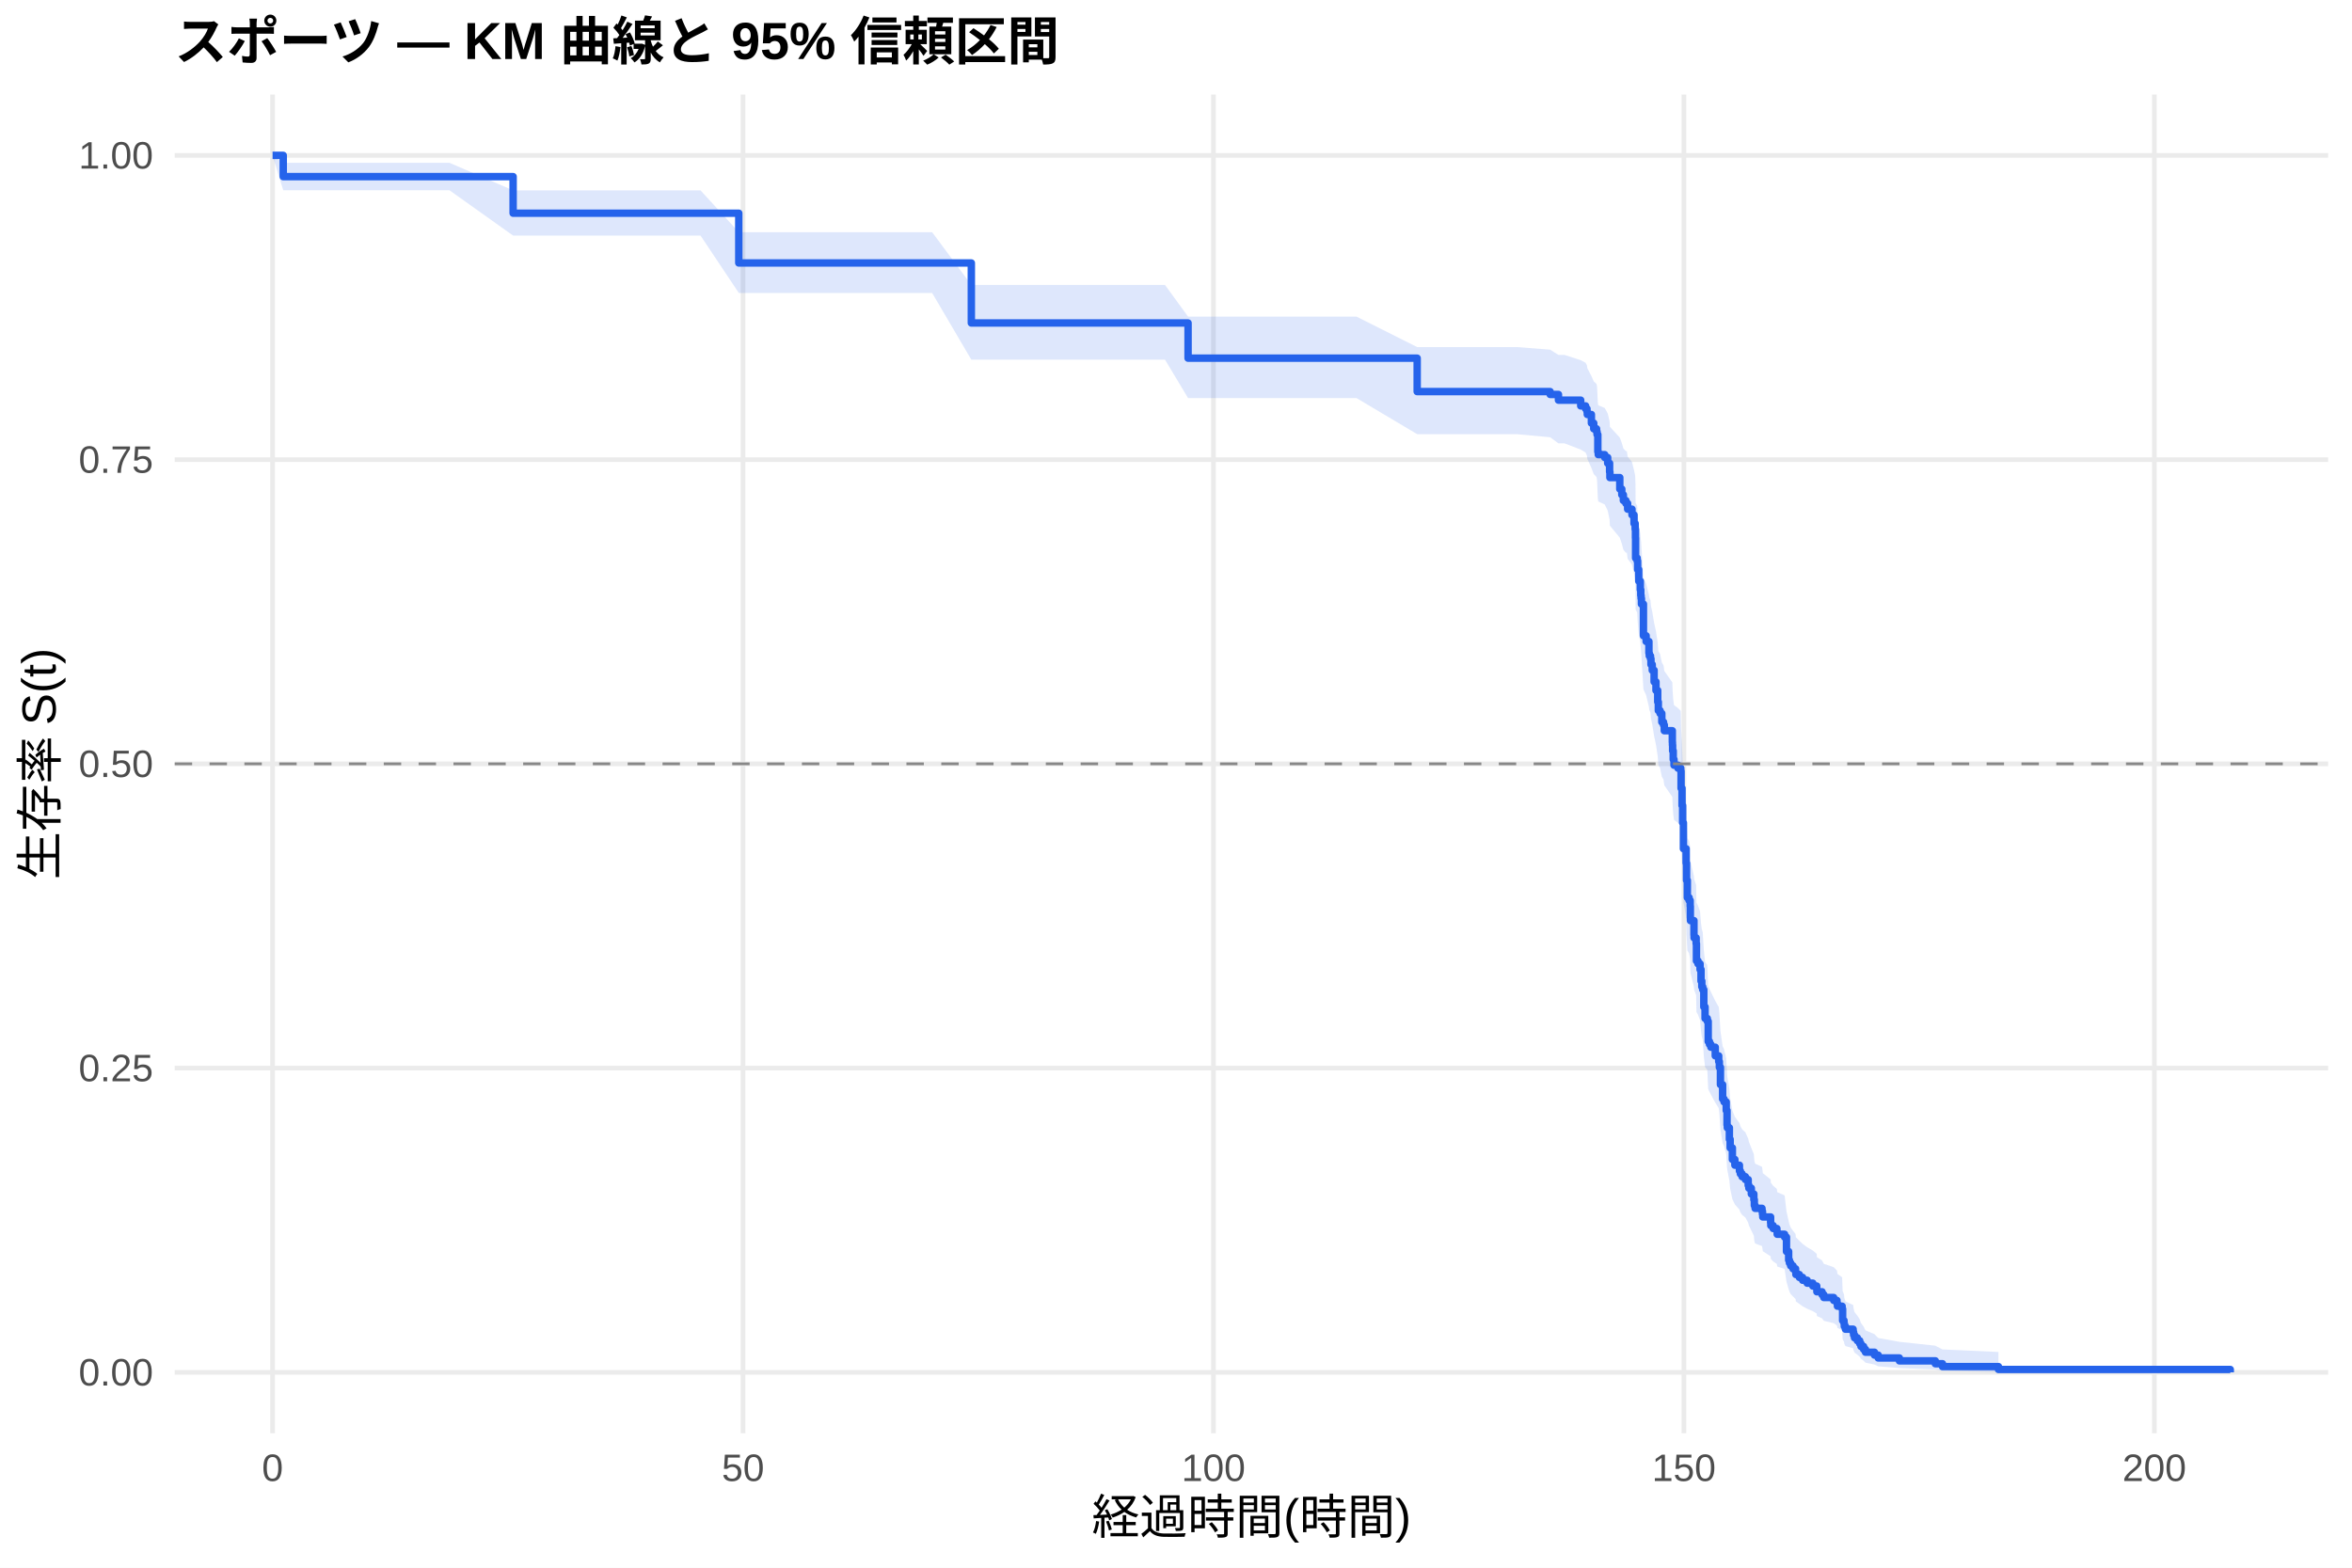
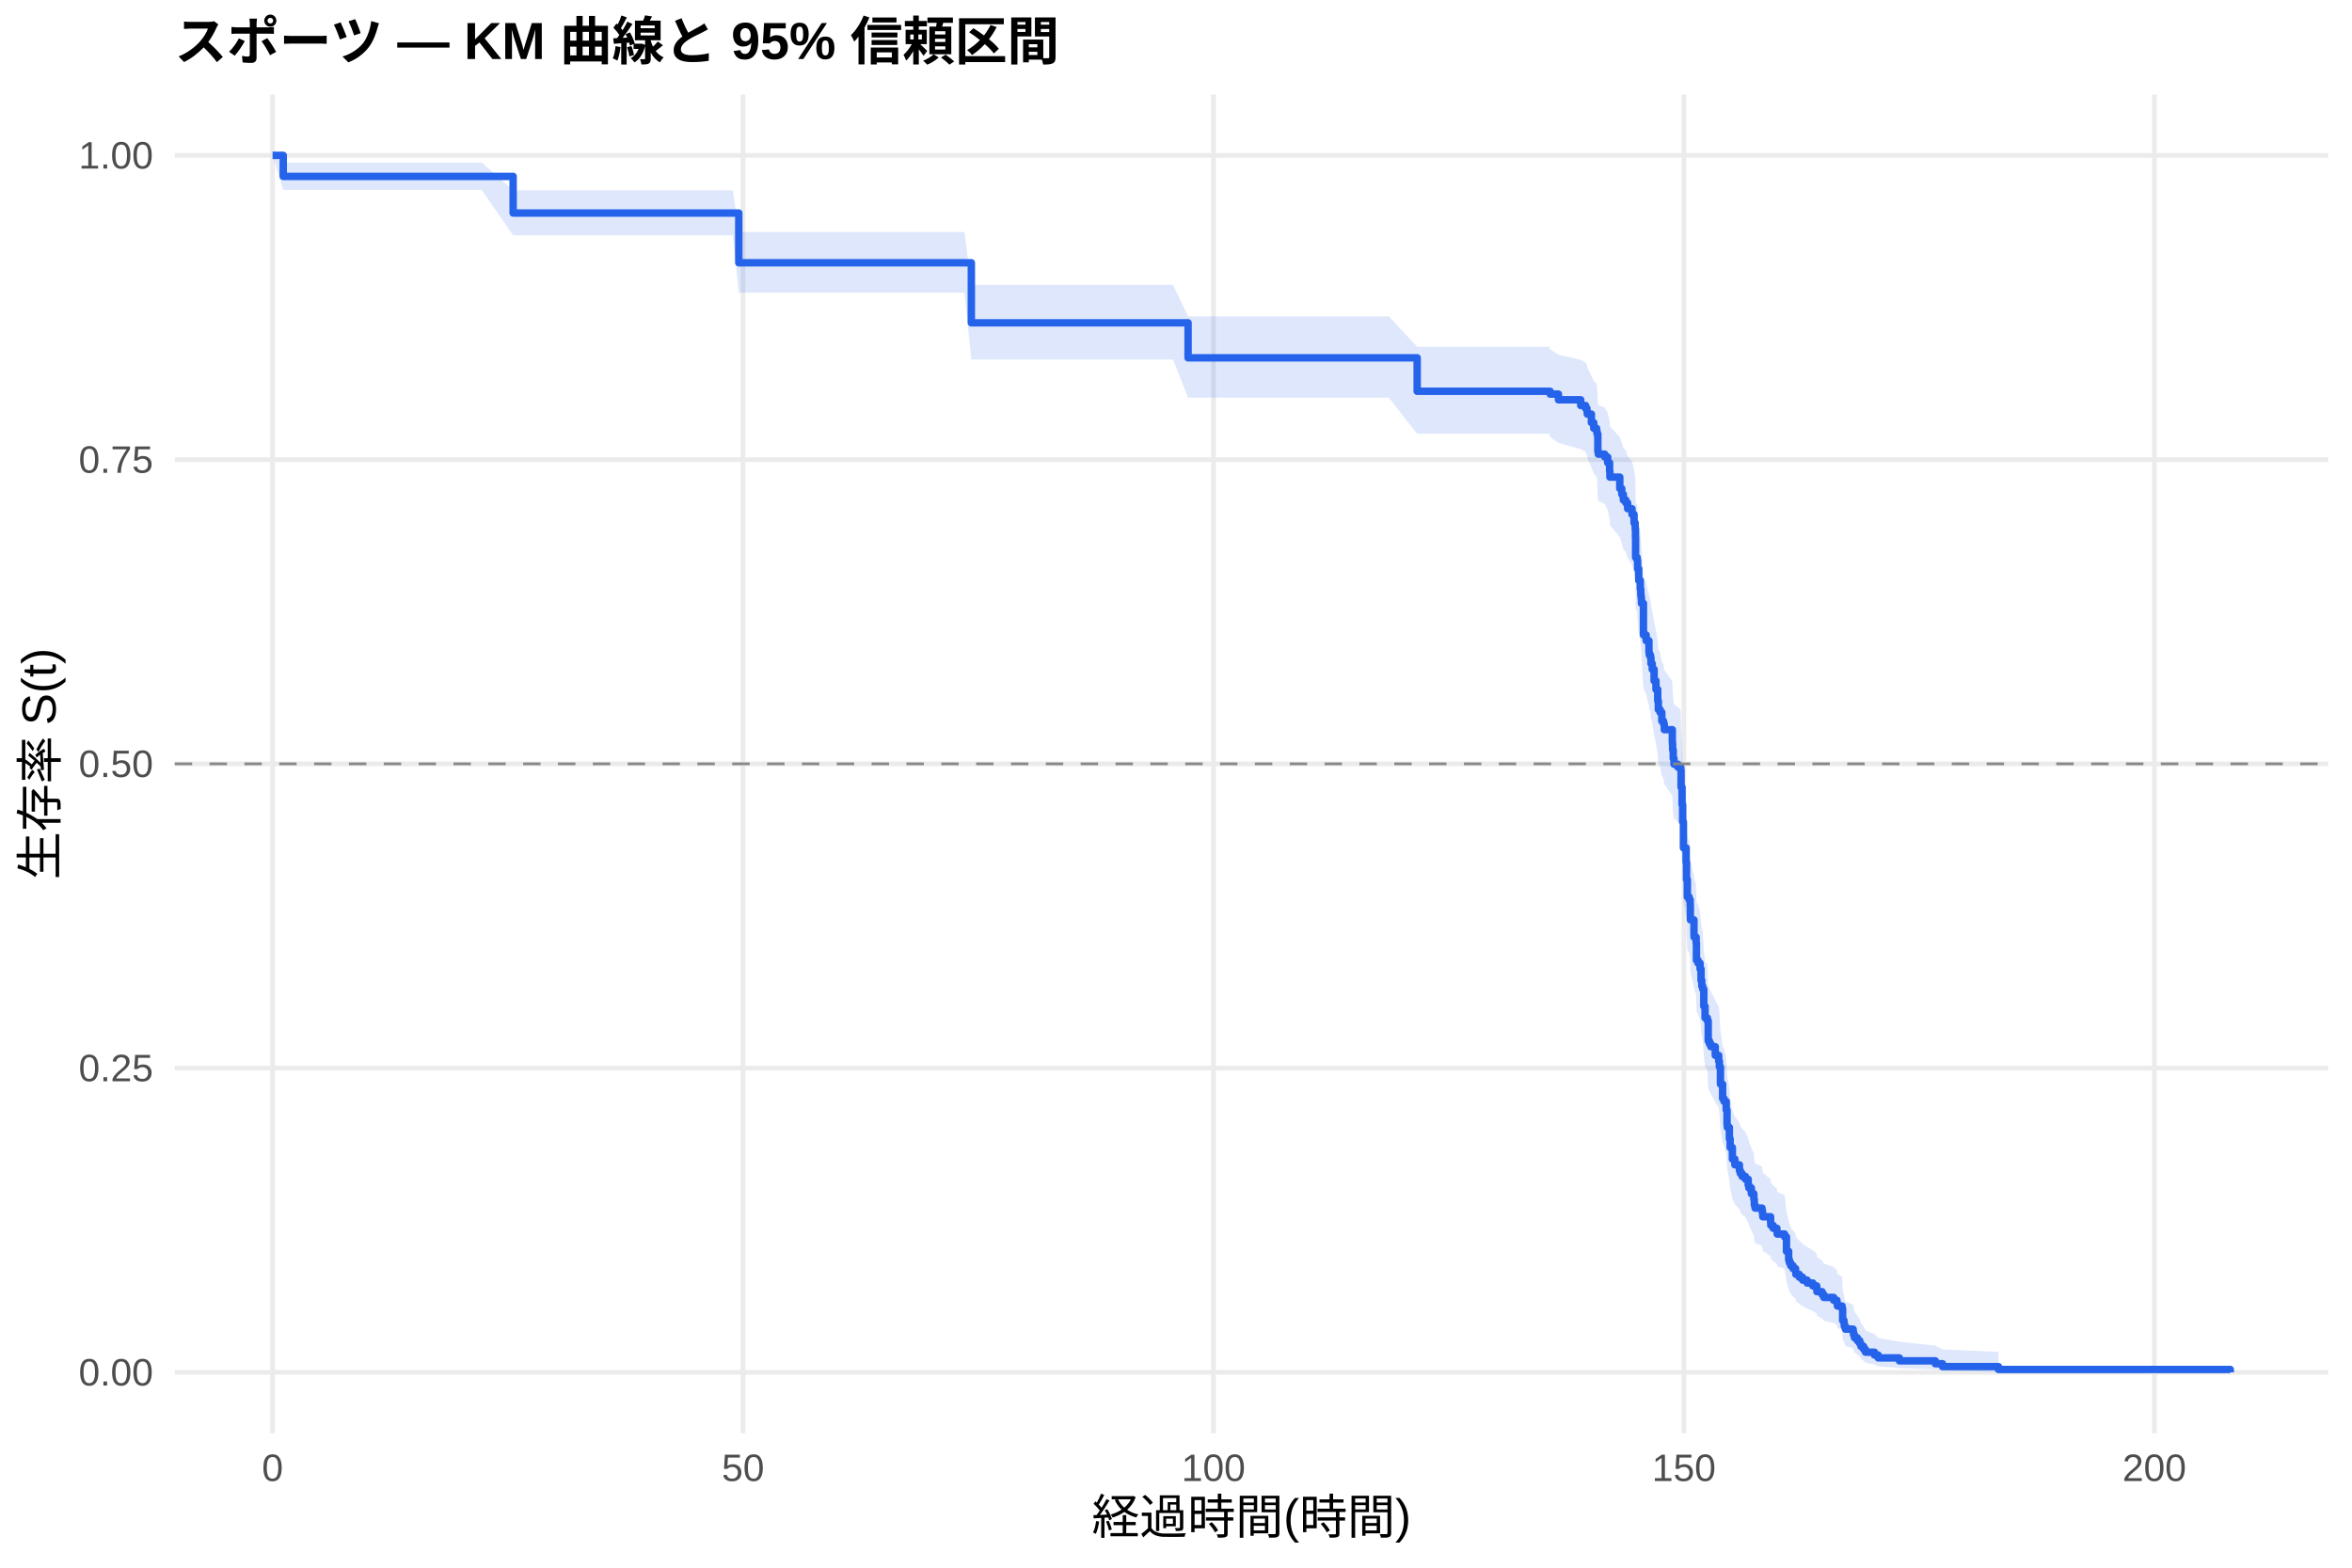
<svg xmlns="http://www.w3.org/2000/svg" width="540.00pt" height="360.00pt" viewBox="0 0 540.00 360.00">
  <g class="svglite">
    <defs>
      <style type="text/css">
    .svglite line, .svglite polyline, .svglite polygon, .svglite path, .svglite rect, .svglite circle {
      fill: none;
      stroke: #000000;
      stroke-linecap: round;
      stroke-linejoin: round;
      stroke-miterlimit: 10.00;
    }
    .svglite text {
      white-space: pre;
    }
    .svglite g.glyphgroup path {
      fill: inherit;
      stroke: none;
    }
  </style>
    </defs>
    <rect width="100%" height="100%" style="stroke: none; fill: #FFFFFF;" />
    <defs>
      <clipPath id="cpMC4wMHw1NDAuMDB8MC4wMHwzNjAuMDA=">
        <rect x="0.00" y="0.00" width="540.00" height="360.00" />
      </clipPath>
    </defs>
    <g clip-path="url(#cpMC4wMHw1NDAuMDB8MC4wMHwzNjAuMDA=)">
      <rect x="0" y="0.00" width="540.00" height="360.00" style="stroke-width: 1.07; stroke: none; fill: #FFFFFF;" />
    </g>
    <defs>
      <clipPath id="cpNDAuMTF8NTM0LjUyfDIxLjcxfDMyOS4xMg==">
        <rect x="40.11" y="21.71" width="494.41" height="307.41" />
      </clipPath>
    </defs>
    <g clip-path="url(#cpNDAuMTF8NTM0LjUyfDIxLjcxfDMyOS4xMg==)">
      <polyline points="40.11,315.14 534.52,315.14 " style="stroke-width: 1.07; stroke: #EBEBEB; stroke-linecap: butt;" />
      <polyline points="40.11,245.28 534.52,245.28 " style="stroke-width: 1.07; stroke: #EBEBEB; stroke-linecap: butt;" />
      <polyline points="40.11,175.41 534.52,175.41 " style="stroke-width: 1.07; stroke: #EBEBEB; stroke-linecap: butt;" />
      <polyline points="40.11,105.55 534.52,105.55 " style="stroke-width: 1.07; stroke: #EBEBEB; stroke-linecap: butt;" />
      <polyline points="40.11,35.68 534.52,35.68 " style="stroke-width: 1.07; stroke: #EBEBEB; stroke-linecap: butt;" />
      <polyline points="62.58,329.12 62.58,21.71 " style="stroke-width: 1.07; stroke: #EBEBEB; stroke-linecap: butt;" />
      <polyline points="170.59,329.12 170.59,21.71 " style="stroke-width: 1.07; stroke: #EBEBEB; stroke-linecap: butt;" />
      <polyline points="278.60,329.12 278.60,21.71 " style="stroke-width: 1.07; stroke: #EBEBEB; stroke-linecap: butt;" />
      <polyline points="386.61,329.12 386.61,21.71 " style="stroke-width: 1.07; stroke: #EBEBEB; stroke-linecap: butt;" />
      <polyline points="494.62,329.12 494.62,21.71 " style="stroke-width: 1.07; stroke: #EBEBEB; stroke-linecap: butt;" />
-       <polygon points="62.58,35.68 65.03,37.38 74.21,37.38 86.20,37.38 98.08,37.38 103.19,37.38 117.81,43.72 118.89,43.72 129.40,43.72 140.49,43.72 160.84,43.72 169.62,53.32 172.39,53.32 189.17,53.32 208.04,53.32 214.01,53.32 223.01,65.44 230.03,65.44 241.23,65.44 252.25,65.44 261.90,65.44 267.48,65.44 272.77,72.71 275.29,72.71 282.85,72.71 293.83,72.71 311.44,72.71 325.37,79.70 326.99,79.70 337.29,79.70 348.27,79.70 355.90,80.30 357.81,81.50 359.18,81.50 362.92,82.71 364.04,83.31 364.36,83.92 364.43,84.53 365.37,86.35 365.91,87.57 366.56,88.18 366.67,88.79 366.85,92.46 366.95,93.07 368.43,93.69 369.11,94.92 369.55,96.77 369.62,98.01 371.89,100.48 372.35,101.72 372.71,102.97 373.29,103.59 373.51,103.59 373.69,104.84 374.69,106.09 375.16,107.97 375.42,109.23 375.49,111.11 375.52,115.53 375.88,116.16 375.99,118.06 376.24,120.60 376.60,122.50 376.71,123.78 376.78,124.41 376.86,125.69 377.32,132.73 377.94,134.01 378.58,136.58 378.66,137.23 378.94,137.87 379.05,139.16 379.34,140.45 379.77,143.04 380.20,144.98 380.60,147.57 380.74,149.52 381.14,150.17 381.54,152.13 381.93,152.78 382.11,154.08 383.95,156.69 383.98,157.35 384.02,158.66 384.16,160.62 384.34,161.93 385.24,162.59 385.89,163.24 385.96,167.19 386.18,171.15 386.32,175.11 386.50,181.09 387.12,184.42 387.22,188.42 387.40,192.44 387.80,193.11 388.05,194.45 388.09,197.14 388.12,197.81 388.92,201.18 388.95,201.86 389.42,203.21 389.49,207.27 389.85,207.95 390.32,209.30 390.54,212.02 390.72,213.38 390.93,214.07 391.18,218.16 391.47,220.90 391.98,221.59 392.19,226.40 392.48,227.08 392.80,227.77 393.81,229.84 394.60,231.23 394.75,232.61 395.00,236.78 395.50,240.26 395.83,240.96 396.33,243.06 396.51,246.56 396.58,247.26 397.05,250.08 397.23,252.20 397.74,255.04 398.31,256.46 399.36,257.88 399.57,258.60 399.97,259.31 400.73,260.03 401.37,261.46 401.52,262.17 402.09,263.61 402.67,265.05 402.78,266.49 402.96,267.22 404.54,267.94 404.65,268.66 404.72,269.39 406.52,270.84 406.56,271.57 407.10,272.30 407.96,273.03 408.03,273.76 409.73,274.50 410.16,278.18 410.66,280.40 410.84,281.15 411.13,281.90 411.67,282.64 412.25,283.39 412.32,284.14 413.11,284.90 413.87,285.65 414.91,286.41 416.21,287.17 417.11,287.93 417.14,288.69 418.33,289.45 418.73,290.22 421.00,290.99 421.75,291.76 421.86,292.54 422.94,293.31 423.05,296.46 423.37,297.25 423.44,298.05 423.70,298.85 425.46,299.66 425.57,300.48 425.78,301.30 426.43,302.12 426.97,302.95 427.26,303.80 427.87,304.64 428.30,305.50 430.36,306.37 431.22,307.25 436.08,308.13 444.33,309.02 445.98,309.88 458.83,310.46 458.83,315.05 445.98,314.81 444.33,314.50 436.08,314.15 431.22,313.76 430.36,313.35 428.30,312.92 427.87,312.48 427.26,312.03 426.97,311.56 426.43,311.09 425.78,310.60 425.57,310.11 425.46,309.61 423.70,309.11 423.44,308.60 423.37,308.09 423.05,307.57 422.94,305.46 421.86,304.93 421.75,304.39 421.00,303.85 418.73,303.30 418.33,302.75 417.14,302.20 417.11,301.65 416.21,301.10 414.91,300.54 413.87,299.98 413.11,299.42 412.32,298.86 412.25,298.30 411.67,297.73 411.13,297.17 410.84,296.60 410.66,296.03 410.16,294.31 409.73,291.41 408.03,290.83 407.96,290.25 407.10,289.67 406.56,289.08 406.52,288.49 404.72,287.32 404.65,286.73 404.54,286.14 402.96,285.55 402.78,284.95 402.67,283.77 402.09,282.58 401.52,281.38 401.37,280.78 400.73,279.59 399.97,278.98 399.57,278.38 399.36,277.78 398.31,276.58 397.74,275.37 397.23,272.94 397.05,271.11 396.58,268.67 396.51,268.06 396.33,264.99 395.83,263.14 395.50,262.52 395.00,259.43 394.75,255.70 394.60,254.46 393.81,253.21 392.80,251.33 392.48,250.71 392.19,250.08 391.98,245.69 391.47,245.06 391.18,242.53 390.93,238.74 390.72,238.10 390.54,236.83 390.32,234.29 389.85,233.02 389.49,232.38 389.42,228.55 388.95,227.27 388.92,226.63 388.12,223.42 388.09,222.78 388.05,220.21 387.80,218.92 387.40,218.28 387.22,214.40 387.12,210.51 386.50,207.27 386.32,201.40 386.18,197.48 385.96,193.54 385.89,189.59 385.24,188.94 384.34,188.28 384.16,186.96 384.02,184.98 383.98,183.65 383.95,182.99 382.11,180.34 381.93,179.02 381.54,178.35 381.14,176.36 380.74,175.69 380.60,173.70 380.20,171.03 379.77,169.03 379.34,166.35 379.05,165.01 378.94,163.67 378.66,163.00 378.58,162.33 377.94,159.64 377.32,158.29 376.86,150.86 376.78,149.51 376.71,148.83 376.60,147.47 376.24,145.43 375.99,142.71 375.88,140.66 375.52,139.98 375.49,135.18 375.42,133.12 375.16,131.75 374.69,129.68 373.69,128.30 373.51,126.92 373.29,126.92 372.71,126.23 372.35,124.85 371.89,123.47 369.62,120.71 369.55,119.32 369.11,117.24 368.43,115.85 366.95,115.15 366.85,114.45 366.67,110.26 366.56,109.56 365.91,108.86 365.37,107.45 364.43,105.34 364.36,104.64 364.04,103.93 362.92,103.23 359.18,101.81 357.81,101.81 355.90,100.41 348.27,99.70 337.29,99.70 326.99,99.70 325.37,99.70 311.44,91.41 293.83,91.41 282.85,91.41 275.29,91.41 272.77,91.41 267.48,82.60 261.90,82.60 252.25,82.60 241.23,82.60 230.03,82.60 223.01,82.60 214.01,67.27 208.04,67.27 189.17,67.27 172.39,67.27 169.62,67.27 160.84,54.10 140.49,54.10 129.40,54.10 118.89,54.10 117.81,54.10 103.19,43.69 98.08,43.69 86.20,43.69 74.21,43.69 65.03,43.69 62.58,35.68 " style="stroke-width: 0.00; stroke: none; stroke-linecap: butt; fill: #2563EB; fill-opacity: 0.15;" />
-       <polyline points="62.58,35.68 65.03,37.38 74.21,37.38 86.20,37.38 98.08,37.38 103.19,37.38 117.81,43.72 118.89,43.72 129.40,43.72 140.49,43.72 160.84,43.72 169.62,53.32 172.39,53.32 189.17,53.32 208.04,53.32 214.01,53.32 223.01,65.44 230.03,65.44 241.23,65.44 252.25,65.44 261.90,65.44 267.48,65.44 272.77,72.71 275.29,72.71 282.85,72.71 293.83,72.71 311.44,72.71 325.37,79.70 326.99,79.70 337.29,79.70 348.27,79.70 355.90,80.30 357.81,81.50 359.18,81.50 362.92,82.71 364.04,83.31 364.36,83.92 364.43,84.53 365.37,86.35 365.91,87.57 366.56,88.18 366.67,88.79 366.85,92.46 366.95,93.07 368.43,93.69 369.11,94.92 369.55,96.77 369.62,98.01 371.89,100.48 372.35,101.72 372.71,102.97 373.29,103.59 373.51,103.59 373.69,104.84 374.69,106.09 375.16,107.97 375.42,109.23 375.49,111.11 375.52,115.53 375.88,116.16 375.99,118.06 376.24,120.60 376.60,122.50 376.71,123.78 376.78,124.41 376.86,125.69 377.32,132.73 377.94,134.01 378.58,136.58 378.66,137.23 378.94,137.87 379.05,139.16 379.34,140.45 379.77,143.04 380.20,144.98 380.60,147.57 380.74,149.52 381.14,150.17 381.54,152.13 381.93,152.78 382.11,154.08 383.95,156.69 383.98,157.35 384.02,158.66 384.16,160.62 384.34,161.93 385.24,162.59 385.89,163.24 385.96,167.19 386.18,171.15 386.32,175.11 386.50,181.09 387.12,184.42 387.22,188.42 387.40,192.44 387.80,193.11 388.05,194.45 388.09,197.14 388.12,197.81 388.92,201.18 388.95,201.86 389.42,203.21 389.49,207.27 389.85,207.95 390.32,209.30 390.54,212.02 390.72,213.38 390.93,214.07 391.18,218.16 391.47,220.90 391.98,221.59 392.19,226.40 392.48,227.08 392.80,227.77 393.81,229.84 394.60,231.23 394.75,232.61 395.00,236.78 395.50,240.26 395.83,240.96 396.33,243.06 396.51,246.56 396.58,247.26 397.05,250.08 397.23,252.20 397.74,255.04 398.31,256.46 399.36,257.88 399.57,258.60 399.97,259.31 400.73,260.03 401.37,261.46 401.52,262.17 402.09,263.61 402.67,265.05 402.78,266.49 402.96,267.22 404.54,267.94 404.65,268.66 404.72,269.39 406.52,270.84 406.56,271.57 407.10,272.30 407.96,273.03 408.03,273.76 409.73,274.50 410.16,278.18 410.66,280.40 410.84,281.15 411.13,281.90 411.67,282.64 412.25,283.39 412.32,284.14 413.11,284.90 413.87,285.65 414.91,286.41 416.21,287.17 417.11,287.93 417.14,288.69 418.33,289.45 418.73,290.22 421.00,290.99 421.75,291.76 421.86,292.54 422.94,293.31 423.05,296.46 423.37,297.25 423.44,298.05 423.70,298.85 425.46,299.66 425.57,300.48 425.78,301.30 426.43,302.12 426.97,302.95 427.26,303.80 427.87,304.64 428.30,305.50 430.36,306.37 431.22,307.25 436.08,308.13 444.33,309.02 445.98,309.88 458.83,310.46 " style="stroke-width: 1.07; stroke: none; stroke-linecap: butt;" />
-       <polyline points="458.83,315.05 445.98,314.81 444.33,314.50 436.08,314.15 431.22,313.76 430.36,313.35 428.30,312.92 427.87,312.48 427.26,312.03 426.97,311.56 426.43,311.09 425.78,310.60 425.57,310.11 425.46,309.61 423.70,309.11 423.44,308.60 423.37,308.09 423.05,307.57 422.94,305.46 421.86,304.93 421.75,304.39 421.00,303.85 418.73,303.30 418.33,302.75 417.14,302.20 417.11,301.65 416.21,301.10 414.91,300.54 413.87,299.98 413.11,299.42 412.32,298.86 412.25,298.30 411.67,297.73 411.13,297.17 410.84,296.60 410.66,296.03 410.16,294.31 409.73,291.41 408.03,290.83 407.96,290.25 407.10,289.67 406.56,289.08 406.52,288.49 404.72,287.32 404.65,286.73 404.54,286.14 402.96,285.55 402.78,284.95 402.67,283.77 402.09,282.58 401.52,281.38 401.37,280.78 400.73,279.59 399.97,278.98 399.57,278.38 399.36,277.78 398.31,276.58 397.74,275.37 397.23,272.94 397.05,271.11 396.58,268.67 396.51,268.06 396.33,264.99 395.83,263.14 395.50,262.52 395.00,259.43 394.75,255.70 394.60,254.46 393.81,253.21 392.80,251.33 392.48,250.71 392.19,250.08 391.98,245.69 391.47,245.06 391.18,242.53 390.93,238.74 390.72,238.10 390.54,236.83 390.32,234.29 389.85,233.02 389.49,232.38 389.42,228.55 388.95,227.27 388.92,226.63 388.12,223.42 388.09,222.78 388.05,220.21 387.80,218.92 387.40,218.28 387.22,214.40 387.12,210.51 386.50,207.27 386.32,201.40 386.18,197.48 385.96,193.54 385.89,189.59 385.24,188.94 384.34,188.28 384.16,186.96 384.02,184.98 383.98,183.65 383.95,182.99 382.11,180.34 381.93,179.02 381.54,178.35 381.14,176.36 380.74,175.69 380.60,173.70 380.20,171.03 379.77,169.03 379.34,166.35 379.05,165.01 378.94,163.67 378.66,163.00 378.58,162.33 377.94,159.64 377.32,158.29 376.86,150.86 376.78,149.51 376.71,148.83 376.60,147.47 376.24,145.43 375.99,142.71 375.88,140.66 375.52,139.98 375.49,135.18 375.42,133.12 375.16,131.75 374.69,129.68 373.69,128.30 373.51,126.92 373.29,126.92 372.71,126.23 372.35,124.85 371.89,123.47 369.62,120.71 369.55,119.32 369.11,117.24 368.43,115.85 366.95,115.15 366.85,114.45 366.67,110.26 366.56,109.56 365.91,108.86 365.37,107.45 364.43,105.34 364.36,104.64 364.04,103.93 362.92,103.23 359.18,101.81 357.81,101.81 355.90,100.41 348.27,99.70 337.29,99.70 326.99,99.70 325.37,99.70 311.44,91.41 293.83,91.41 282.85,91.41 275.29,91.41 272.77,91.41 267.48,82.60 261.90,82.60 252.25,82.60 241.23,82.60 230.03,82.60 223.01,82.60 214.01,67.27 208.04,67.27 189.17,67.27 172.39,67.27 169.62,67.27 160.84,54.10 140.49,54.10 129.40,54.10 118.89,54.10 117.81,54.10 103.19,43.69 98.08,43.69 86.20,43.69 74.21,43.69 65.03,43.69 62.58,35.68 " style="stroke-width: 1.07; stroke: none; stroke-linecap: butt;" />
-       <polyline points="62.58,35.68 65.03,35.68 65.03,40.56 74.21,40.56 74.21,40.56 86.20,40.56 86.20,40.56 98.08,40.56 98.08,40.56 103.19,40.56 103.19,40.56 117.81,40.56 117.81,48.96 118.89,48.96 118.89,48.96 129.40,48.96 129.40,48.96 140.49,48.96 140.49,48.96 160.84,48.96 160.84,48.96 169.62,48.96 169.62,60.39 172.39,60.39 172.39,60.39 189.17,60.39 189.17,60.39 208.04,60.39 208.04,60.39 214.01,60.39 214.01,60.39 223.01,60.39 223.01,74.17 230.03,74.17 230.03,74.17 241.23,74.17 241.23,74.17 252.25,74.17 252.25,74.17 261.90,74.17 261.90,74.17 267.48,74.17 267.48,74.17 272.77,74.17 272.77,82.25 275.29,82.25 275.29,82.25 282.85,82.25 282.85,82.25 293.83,82.25 293.83,82.25 311.44,82.25 311.44,82.25 325.37,82.25 325.37,89.92 326.99,89.92 326.99,89.92 337.29,89.92 337.29,89.92 348.27,89.92 348.27,89.92 355.90,89.92 355.90,90.58 357.81,90.58 357.81,91.89 359.18,91.89 359.18,91.89 362.92,91.89 362.92,93.21 364.04,93.21 364.04,93.86 364.36,93.86 364.36,94.52 364.43,94.52 364.43,95.18 365.37,95.18 365.37,97.16 365.91,97.16 365.91,98.47 366.56,98.47 366.56,99.13 366.67,99.13 366.67,99.79 366.85,99.79 366.85,103.74 366.95,103.74 366.95,104.40 368.43,104.40 368.43,105.06 369.11,105.06 369.11,106.38 369.55,106.38 369.55,108.35 369.62,108.35 369.62,109.67 371.89,109.67 371.89,112.30 372.35,112.30 372.35,113.62 372.71,113.62 372.71,114.94 373.29,114.94 373.29,115.60 373.51,115.60 373.51,115.60 373.69,115.60 373.69,116.92 374.69,116.92 374.69,118.24 375.16,118.24 375.16,120.22 375.42,120.22 375.42,121.54 375.49,121.54 375.49,123.53 375.52,123.53 375.52,128.15 375.88,128.15 375.88,128.81 375.99,128.81 375.99,130.79 376.24,130.79 376.24,133.44 376.60,133.44 376.60,135.42 376.71,135.42 376.71,136.74 376.78,136.74 376.78,137.40 376.86,137.40 376.86,138.72 377.32,138.72 377.32,145.99 377.94,145.99 377.94,147.31 378.58,147.31 378.58,149.96 378.66,149.96 378.66,150.62 378.94,150.62 378.94,151.28 379.05,151.28 379.05,152.60 379.34,152.60 379.34,153.92 379.77,153.92 379.77,156.56 380.20,156.56 380.20,158.55 380.60,158.55 380.60,161.19 380.74,161.19 380.74,163.17 381.14,163.17 381.14,163.83 381.54,163.83 381.54,165.81 381.93,165.81 381.93,166.47 382.11,166.47 382.11,167.80 383.95,167.80 383.95,170.44 383.98,170.44 383.98,171.10 384.02,171.10 384.02,172.42 384.16,172.42 384.16,174.40 384.34,174.40 384.34,175.72 385.24,175.72 385.24,176.39 385.89,176.39 385.89,177.05 385.96,177.05 385.96,181.01 386.18,181.01 386.18,184.98 386.32,184.98 386.32,188.94 386.50,188.94 386.50,194.89 387.12,194.89 387.12,198.19 387.22,198.19 387.22,202.15 387.40,202.15 387.40,206.12 387.80,206.12 387.80,206.78 388.05,206.78 388.05,208.10 388.09,208.10 388.09,210.74 388.12,210.74 388.12,211.41 388.92,211.41 388.92,214.71 388.95,214.71 388.95,215.37 389.42,215.37 389.42,216.69 389.49,216.69 389.49,220.66 389.85,220.66 389.85,221.32 390.32,221.32 390.32,222.64 390.54,222.64 390.54,225.28 390.72,225.28 390.72,226.60 390.93,226.60 390.93,227.26 391.18,227.26 391.18,231.23 391.47,231.23 391.47,233.87 391.98,233.87 391.98,234.53 392.19,234.53 392.19,239.16 392.48,239.16 392.48,239.82 392.80,239.82 392.80,240.48 393.81,240.48 393.81,242.46 394.60,242.46 394.60,243.78 394.75,243.78 394.75,245.10 395.00,245.10 395.00,249.07 395.50,249.07 395.50,252.37 395.83,252.37 395.83,253.03 396.33,253.03 396.33,255.01 396.51,255.01 396.51,258.32 396.58,258.32 396.58,258.98 397.05,258.98 397.05,261.62 397.23,261.62 397.23,263.60 397.74,263.60 397.74,266.25 398.31,266.25 398.31,267.57 399.36,267.57 399.36,268.89 399.57,268.89 399.57,269.55 399.97,269.55 399.97,270.21 400.73,270.21 400.73,270.87 401.37,270.87 401.37,272.19 401.52,272.19 401.52,272.85 402.09,272.85 402.09,274.18 402.67,274.18 402.67,275.50 402.78,275.50 402.78,276.82 402.96,276.82 402.96,277.48 404.54,277.48 404.54,278.14 404.65,278.14 404.65,278.80 404.72,278.80 404.72,279.46 406.52,279.46 406.52,280.78 406.56,280.78 406.56,281.44 407.10,281.44 407.10,282.11 407.96,282.11 407.96,282.77 408.03,282.77 408.03,283.43 409.73,283.43 409.73,284.09 410.16,284.09 410.16,287.39 410.66,287.39 410.66,289.37 410.84,289.37 410.84,290.03 411.13,290.03 411.13,290.69 411.67,290.69 411.67,291.36 412.25,291.36 412.25,292.02 412.32,292.02 412.32,292.68 413.11,292.68 413.11,293.34 413.87,293.34 413.87,294.00 414.91,294.00 414.91,294.66 416.21,294.66 416.21,295.32 417.11,295.32 417.11,295.98 417.14,295.98 417.14,296.64 418.33,296.64 418.33,297.30 418.73,297.30 418.73,297.96 421.00,297.96 421.00,298.62 421.75,298.62 421.75,299.28 421.86,299.28 421.86,299.95 422.94,299.95 422.94,300.61 423.05,300.61 423.05,303.25 423.37,303.25 423.37,303.91 423.44,303.91 423.44,304.57 423.70,304.57 423.70,305.23 425.46,305.23 425.46,305.89 425.57,305.89 425.57,306.55 425.78,306.55 425.78,307.21 426.43,307.21 426.43,307.87 426.97,307.87 426.97,308.54 427.26,308.54 427.26,309.20 427.87,309.20 427.87,309.86 428.30,309.86 428.30,310.52 430.36,310.52 430.36,311.18 431.22,311.18 431.22,311.84 436.08,311.84 436.08,312.50 444.33,312.50 444.33,313.16 445.98,313.16 445.98,313.82 458.83,313.82 458.83,314.48 512.05,314.48 512.05,315.14 " style="stroke-width: 1.71; stroke: #2563EB; stroke-linecap: butt;" />
+       <polygon points="62.58,35.68 65.03,37.36 70.00,37.36 81.63,37.36 93.62,37.36 105.50,37.36 110.61,37.36 117.81,43.70 126.31,43.70 136.82,43.70 147.91,43.70 168.25,43.70 169.62,53.28 179.81,53.28 196.59,53.28 215.45,53.28 221.43,53.28 223.01,65.41 237.45,65.41 248.65,65.41 259.66,65.41 269.31,65.41 272.77,72.65 274.89,72.65 282.71,72.65 290.27,72.65 301.25,72.65 318.85,72.65 325.37,79.64 334.41,79.64 344.70,79.64 355.69,79.64 355.90,80.24 357.81,81.44 362.92,82.64 364.04,83.24 364.36,83.84 364.43,84.45 365.37,86.26 365.91,87.47 366.56,88.08 366.59,88.08 366.67,88.69 366.85,92.36 366.95,92.98 368.43,93.59 369.11,94.82 369.55,96.67 369.62,97.91 371.89,100.39 372.35,101.63 372.71,102.87 373.29,103.49 373.69,104.74 374.69,105.99 375.16,107.86 375.42,109.11 375.49,111.00 375.52,115.40 375.88,116.03 375.99,117.92 376.24,120.45 376.60,122.36 376.71,123.63 376.78,124.26 376.86,125.53 377.32,132.55 377.94,133.83 378.58,136.40 378.66,137.04 378.94,137.68 379.05,138.97 379.34,140.25 379.77,142.83 380.20,144.77 380.60,147.36 380.74,149.30 380.92,149.30 381.14,149.95 381.54,151.91 381.93,152.56 382.11,153.86 383.95,156.48 383.98,157.13 384.02,158.44 384.16,160.41 384.34,161.72 385.24,162.38 385.89,163.04 385.96,166.99 386.18,170.95 386.32,174.92 386.50,180.90 387.12,184.23 387.22,188.24 387.40,192.27 387.80,192.94 388.05,194.28 388.09,196.97 388.12,197.65 388.92,201.02 388.95,201.70 389.42,203.05 389.49,207.11 389.85,207.79 390.32,209.15 390.54,211.88 390.72,213.24 390.93,213.92 391.18,218.02 391.47,220.76 391.98,221.45 392.19,226.27 392.48,226.96 392.80,227.65 393.81,229.72 394.60,231.11 394.75,232.49 395.00,236.66 395.50,240.15 395.83,240.85 396.33,242.95 396.51,246.46 396.58,247.17 397.05,249.99 397.23,252.11 397.74,254.95 398.31,256.37 399.36,257.80 399.57,258.51 399.97,259.23 400.73,259.94 401.37,261.38 401.52,262.09 402.09,263.53 402.67,264.97 402.78,266.42 402.96,267.14 404.54,267.87 404.65,268.59 404.72,269.32 406.52,270.78 406.56,271.51 407.10,272.24 407.96,272.97 408.03,273.70 409.73,274.44 410.16,278.12 410.66,280.35 410.84,281.10 411.13,281.85 411.67,282.59 412.25,283.34 412.32,284.10 413.11,284.85 413.87,285.61 414.91,286.36 416.21,287.12 417.11,287.88 417.14,288.65 418.33,289.41 418.73,290.18 421.00,290.95 421.75,291.73 421.86,292.50 422.94,293.28 423.05,296.43 423.37,297.22 423.44,298.02 423.70,298.83 425.46,299.64 425.57,300.45 425.78,301.27 426.43,302.10 426.97,302.94 427.26,303.78 427.87,304.63 428.30,305.49 430.36,306.36 431.22,307.24 436.08,308.12 444.33,309.01 445.98,309.87 458.83,310.46 458.83,315.05 445.98,314.81 444.33,314.50 436.08,314.14 431.22,313.76 430.36,313.35 428.30,312.92 427.87,312.48 427.26,312.02 426.97,311.55 426.43,311.08 425.78,310.59 425.57,310.10 425.46,309.61 423.70,309.10 423.44,308.59 423.37,308.08 423.05,307.56 422.94,305.45 421.86,304.91 421.75,304.37 421.00,303.83 418.73,303.28 418.33,302.73 417.14,302.18 417.11,301.63 416.21,301.08 414.91,300.52 413.87,299.96 413.11,299.40 412.32,298.84 412.25,298.27 411.67,297.70 411.13,297.14 410.84,296.57 410.66,296.00 410.16,294.27 409.73,291.38 408.03,290.79 407.96,290.21 407.10,289.62 406.56,289.04 406.52,288.45 404.72,287.27 404.65,286.68 404.54,286.09 402.96,285.50 402.78,284.90 402.67,283.71 402.09,282.52 401.52,281.33 401.37,280.73 400.73,279.53 399.97,278.92 399.57,278.32 399.36,277.72 398.31,276.51 397.74,275.30 397.23,272.87 397.05,271.04 396.58,268.59 396.51,267.98 396.33,264.91 395.83,263.05 395.50,262.44 395.00,259.34 394.75,255.60 394.60,254.35 393.81,253.10 392.80,251.23 392.48,250.60 392.19,249.97 391.98,245.57 391.47,244.94 391.18,242.41 390.93,238.61 390.72,237.97 390.54,236.70 390.32,234.15 389.85,232.88 389.49,232.24 389.42,228.40 388.95,227.12 388.92,226.48 388.12,223.26 388.09,222.62 388.05,220.04 387.80,218.75 387.40,218.11 387.22,214.22 387.12,210.33 386.50,207.07 386.32,201.20 386.18,197.27 385.96,193.32 385.89,189.37 385.24,188.71 384.34,188.05 384.16,186.73 384.02,184.74 383.98,183.42 383.95,182.75 382.11,180.10 381.93,178.77 381.54,178.10 381.14,176.11 380.92,175.44 380.74,175.44 380.60,173.45 380.20,170.79 379.77,168.79 379.34,166.12 379.05,164.79 378.94,163.45 378.66,162.78 378.58,162.11 377.94,159.43 377.32,158.08 376.86,150.67 376.78,149.32 376.71,148.65 376.60,147.29 376.24,145.26 375.99,142.54 375.88,140.50 375.52,139.82 375.49,135.04 375.42,132.99 375.16,131.62 374.69,129.56 373.69,128.18 373.29,126.80 372.71,126.11 372.35,124.73 371.89,123.35 369.62,120.58 369.55,119.19 369.11,117.11 368.43,115.72 366.95,115.02 366.85,114.32 366.67,110.13 366.59,109.43 366.56,109.43 365.91,108.73 365.37,107.33 364.43,105.23 364.36,104.53 364.04,103.83 362.92,103.13 357.81,101.72 355.90,100.32 355.69,99.61 344.70,99.61 334.41,99.61 325.37,99.61 318.85,91.31 301.25,91.31 290.27,91.31 282.71,91.31 274.89,91.31 272.77,91.31 269.31,82.55 259.66,82.55 248.65,82.55 237.45,82.55 223.01,82.55 221.43,67.21 215.45,67.21 196.59,67.21 179.81,67.21 169.62,67.21 168.25,54.04 147.91,54.04 136.82,54.04 126.31,54.04 117.81,54.04 110.61,43.62 105.50,43.62 93.62,43.62 81.63,43.62 70.00,43.62 65.03,43.62 62.58,35.68 " style="stroke-width: 0.00; stroke: none; stroke-linecap: butt; fill: #2563EB; fill-opacity: 0.15;" />
+       <polyline points="62.58,35.68 65.03,37.36 70.00,37.36 81.63,37.36 93.62,37.36 105.50,37.36 110.61,37.36 117.81,43.70 126.31,43.70 136.82,43.70 147.91,43.70 168.25,43.70 169.62,53.28 179.81,53.28 196.59,53.28 215.45,53.28 221.43,53.28 223.01,65.41 237.45,65.41 248.65,65.41 259.66,65.41 269.31,65.41 272.77,72.65 274.89,72.65 282.71,72.65 290.27,72.65 301.25,72.65 318.85,72.65 325.37,79.64 334.41,79.64 344.70,79.64 355.69,79.64 355.90,80.24 357.81,81.44 362.92,82.64 364.04,83.24 364.36,83.84 364.43,84.45 365.37,86.26 365.91,87.47 366.56,88.08 366.59,88.08 366.67,88.69 366.85,92.36 366.95,92.98 368.43,93.59 369.11,94.82 369.55,96.67 369.62,97.91 371.89,100.39 372.35,101.63 372.71,102.87 373.29,103.49 373.69,104.74 374.69,105.99 375.16,107.86 375.42,109.11 375.49,111.00 375.52,115.40 375.88,116.03 375.99,117.92 376.24,120.45 376.60,122.36 376.71,123.63 376.78,124.26 376.86,125.53 377.32,132.55 377.94,133.83 378.58,136.40 378.66,137.04 378.94,137.68 379.05,138.97 379.34,140.25 379.77,142.83 380.20,144.77 380.60,147.36 380.74,149.30 380.92,149.30 381.14,149.95 381.54,151.91 381.93,152.56 382.11,153.86 383.95,156.48 383.98,157.13 384.02,158.44 384.16,160.41 384.34,161.72 385.24,162.38 385.89,163.04 385.96,166.99 386.18,170.95 386.32,174.92 386.50,180.90 387.12,184.23 387.22,188.24 387.40,192.27 387.80,192.94 388.05,194.28 388.09,196.97 388.12,197.65 388.92,201.02 388.95,201.70 389.42,203.05 389.49,207.11 389.85,207.79 390.32,209.15 390.54,211.88 390.72,213.24 390.93,213.92 391.18,218.02 391.47,220.76 391.98,221.45 392.19,226.27 392.48,226.96 392.80,227.65 393.81,229.72 394.60,231.11 394.75,232.49 395.00,236.66 395.50,240.15 395.83,240.85 396.33,242.95 396.51,246.46 396.58,247.17 397.05,249.99 397.23,252.11 397.74,254.95 398.31,256.37 399.36,257.80 399.57,258.51 399.97,259.23 400.73,259.94 401.37,261.38 401.52,262.09 402.09,263.53 402.67,264.97 402.78,266.42 402.96,267.14 404.54,267.87 404.65,268.59 404.72,269.32 406.52,270.78 406.56,271.51 407.10,272.24 407.96,272.97 408.03,273.70 409.73,274.44 410.16,278.12 410.66,280.35 410.84,281.10 411.13,281.85 411.67,282.59 412.25,283.34 412.32,284.10 413.11,284.85 413.87,285.61 414.91,286.36 416.21,287.12 417.11,287.88 417.14,288.65 418.33,289.41 418.73,290.18 421.00,290.95 421.75,291.73 421.86,292.50 422.94,293.28 423.05,296.43 423.37,297.22 423.44,298.02 423.70,298.83 425.46,299.64 425.57,300.45 425.78,301.27 426.43,302.10 426.97,302.94 427.26,303.78 427.87,304.63 428.30,305.49 430.36,306.36 431.22,307.24 436.08,308.12 444.33,309.01 445.98,309.87 458.83,310.46 " style="stroke-width: 1.07; stroke: none; stroke-linecap: butt;" />
+       <polyline points="458.83,315.05 445.98,314.81 444.33,314.50 436.08,314.14 431.22,313.76 430.36,313.35 428.30,312.92 427.87,312.48 427.26,312.02 426.97,311.55 426.43,311.08 425.78,310.59 425.57,310.10 425.46,309.61 423.70,309.10 423.44,308.59 423.37,308.08 423.05,307.56 422.94,305.45 421.86,304.91 421.75,304.37 421.00,303.83 418.73,303.28 418.33,302.73 417.14,302.18 417.11,301.63 416.21,301.08 414.91,300.52 413.87,299.96 413.11,299.40 412.32,298.84 412.25,298.27 411.67,297.70 411.13,297.14 410.84,296.57 410.66,296.00 410.16,294.27 409.73,291.38 408.03,290.79 407.96,290.21 407.10,289.62 406.56,289.04 406.52,288.45 404.72,287.27 404.65,286.68 404.54,286.09 402.96,285.50 402.78,284.90 402.67,283.71 402.09,282.52 401.52,281.33 401.37,280.73 400.73,279.53 399.97,278.92 399.57,278.32 399.36,277.72 398.31,276.51 397.74,275.30 397.23,272.87 397.05,271.04 396.58,268.59 396.51,267.98 396.33,264.91 395.83,263.05 395.50,262.44 395.00,259.34 394.75,255.60 394.60,254.35 393.81,253.10 392.80,251.23 392.48,250.60 392.19,249.97 391.98,245.57 391.47,244.94 391.18,242.41 390.93,238.61 390.72,237.97 390.54,236.70 390.32,234.15 389.85,232.88 389.49,232.24 389.42,228.40 388.95,227.12 388.92,226.48 388.12,223.26 388.09,222.62 388.05,220.04 387.80,218.75 387.40,218.11 387.22,214.22 387.12,210.33 386.50,207.07 386.32,201.20 386.18,197.27 385.96,193.32 385.89,189.37 385.24,188.71 384.34,188.05 384.16,186.73 384.02,184.74 383.98,183.42 383.95,182.75 382.11,180.10 381.93,178.77 381.54,178.10 381.14,176.11 380.92,175.44 380.74,175.44 380.60,173.45 380.20,170.79 379.77,168.79 379.34,166.12 379.05,164.79 378.94,163.45 378.66,162.78 378.58,162.11 377.94,159.43 377.32,158.08 376.86,150.67 376.78,149.32 376.71,148.65 376.60,147.29 376.24,145.26 375.99,142.54 375.88,140.50 375.52,139.82 375.49,135.04 375.42,132.99 375.16,131.62 374.69,129.56 373.69,128.18 373.29,126.80 372.71,126.11 372.35,124.73 371.89,123.35 369.62,120.58 369.55,119.19 369.11,117.11 368.43,115.72 366.95,115.02 366.85,114.32 366.67,110.13 366.59,109.43 366.56,109.43 365.91,108.73 365.37,107.33 364.43,105.23 364.36,104.53 364.04,103.83 362.92,103.13 357.81,101.72 355.90,100.32 355.69,99.61 344.70,99.61 334.41,99.61 325.37,99.61 318.85,91.31 301.25,91.31 290.27,91.31 282.71,91.31 274.89,91.31 272.77,91.31 269.31,82.55 259.66,82.55 248.65,82.55 237.45,82.55 223.01,82.55 221.43,67.21 215.45,67.21 196.59,67.21 179.81,67.21 169.62,67.21 168.25,54.04 147.91,54.04 136.82,54.04 126.31,54.04 117.81,54.04 110.61,43.62 105.50,43.62 93.62,43.62 81.63,43.62 70.00,43.62 65.03,43.62 62.58,35.68 " style="stroke-width: 1.07; stroke: none; stroke-linecap: butt;" />
+       <polyline points="62.58,35.68 65.03,35.68 65.03,40.51 70.00,40.51 70.00,40.51 81.63,40.51 81.63,40.51 93.62,40.51 93.62,40.51 105.50,40.51 105.50,40.51 110.61,40.51 110.61,40.51 117.81,40.51 117.81,48.92 126.31,48.92 126.31,48.92 136.82,48.92 136.82,48.92 147.91,48.92 147.91,48.92 168.25,48.92 168.25,48.92 169.62,48.92 169.62,60.34 179.81,60.34 179.81,60.34 196.59,60.34 196.59,60.34 215.45,60.34 215.45,60.34 221.43,60.34 221.43,60.34 223.01,60.34 223.01,74.13 237.45,74.13 237.45,74.13 248.65,74.13 248.65,74.13 259.66,74.13 259.66,74.13 269.31,74.13 269.31,74.13 272.77,74.13 272.77,82.17 274.89,82.17 274.89,82.17 282.71,82.17 282.71,82.17 290.27,82.17 290.27,82.17 301.25,82.17 301.25,82.17 318.85,82.17 318.85,82.17 325.37,82.17 325.37,89.85 334.41,89.85 334.41,89.85 344.70,89.85 344.70,89.85 355.69,89.85 355.69,89.85 355.90,89.85 355.90,90.50 357.81,90.50 357.81,91.81 362.92,91.81 362.92,93.12 364.04,93.12 364.04,93.78 364.36,93.78 364.36,94.43 364.43,94.43 364.43,95.09 365.37,95.09 365.37,97.05 365.91,97.05 365.91,98.36 366.56,98.36 366.56,99.01 366.59,99.01 366.59,99.01 366.67,99.01 366.67,99.67 366.85,99.67 366.85,103.63 366.95,103.63 366.95,104.29 368.43,104.29 368.43,104.95 369.11,104.95 369.11,106.26 369.55,106.26 369.55,108.24 369.62,108.24 369.62,109.56 371.89,109.56 371.89,112.19 372.35,112.19 372.35,113.51 372.71,113.51 372.71,114.83 373.29,114.83 373.29,115.49 373.69,115.49 373.69,116.81 374.69,116.81 374.69,118.12 375.16,118.12 375.16,120.10 375.42,120.10 375.42,121.42 375.49,121.42 375.49,123.40 375.52,123.40 375.52,128.01 375.88,128.01 375.88,128.67 375.99,128.67 375.99,130.64 376.24,130.64 376.24,133.28 376.60,133.28 376.60,135.26 376.71,135.26 376.71,136.57 376.78,136.57 376.78,137.23 376.86,137.23 376.86,138.55 377.32,138.55 377.32,145.80 377.94,145.80 377.94,147.12 378.58,147.12 378.58,149.75 378.66,149.75 378.66,150.41 378.94,150.41 378.94,151.07 379.05,151.07 379.05,152.39 379.34,152.39 379.34,153.71 379.77,153.71 379.77,156.34 380.20,156.34 380.20,158.32 380.60,158.32 380.60,160.95 380.74,160.95 380.74,162.93 380.92,162.93 380.92,162.93 381.14,162.93 381.14,163.59 381.54,163.59 381.54,165.58 381.93,165.58 381.93,166.24 382.11,166.24 382.11,167.56 383.95,167.56 383.95,170.21 383.98,170.21 383.98,170.87 384.02,170.87 384.02,172.20 384.16,172.20 384.16,174.18 384.34,174.18 384.34,175.50 385.24,175.50 385.24,176.17 385.89,176.17 385.89,176.83 385.96,176.83 385.96,180.80 386.18,180.80 386.18,184.77 386.32,184.77 386.32,188.74 386.50,188.74 386.50,194.70 387.12,194.70 387.12,198.01 387.22,198.01 387.22,201.98 387.40,201.98 387.40,205.95 387.80,205.95 387.80,206.61 388.05,206.61 388.05,207.93 388.09,207.93 388.09,210.58 388.12,210.58 388.12,211.24 388.92,211.24 388.92,214.55 388.95,214.55 388.95,215.21 389.42,215.21 389.42,216.54 389.49,216.54 389.49,220.51 389.85,220.51 389.85,221.17 390.32,221.17 390.32,222.49 390.54,222.49 390.54,225.14 390.72,225.14 390.72,226.46 390.93,226.46 390.93,227.12 391.18,227.12 391.18,231.10 391.47,231.10 391.47,233.74 391.98,233.74 391.98,234.40 392.19,234.40 392.19,239.04 392.48,239.04 392.48,239.70 392.80,239.70 392.80,240.36 393.81,240.36 393.81,242.35 394.60,242.35 394.60,243.67 394.75,243.67 394.75,244.99 395.00,244.99 395.00,248.96 395.50,248.96 395.50,252.27 395.83,252.27 395.83,252.93 396.33,252.93 396.33,254.92 396.51,254.92 396.51,258.23 396.58,258.23 396.58,258.89 397.05,258.89 397.05,261.54 397.23,261.54 397.23,263.52 397.74,263.52 397.74,266.17 398.31,266.17 398.31,267.49 399.36,267.49 399.36,268.82 399.57,268.82 399.57,269.48 399.97,269.48 399.97,270.14 400.73,270.14 400.73,270.80 401.37,270.80 401.37,272.13 401.52,272.13 401.52,272.79 402.09,272.79 402.09,274.11 402.67,274.11 402.67,275.44 402.78,275.44 402.78,276.76 402.96,276.76 402.96,277.42 404.54,277.42 404.54,278.08 404.65,278.08 404.65,278.74 404.72,278.74 404.72,279.41 406.52,279.41 406.52,280.73 406.56,280.73 406.56,281.39 407.10,281.39 407.10,282.05 407.96,282.05 407.96,282.71 408.03,282.71 408.03,283.38 409.73,283.38 409.73,284.04 410.16,284.04 410.16,287.35 410.66,287.35 410.66,289.33 410.84,289.33 410.84,289.99 411.13,289.99 411.13,290.66 411.67,290.66 411.67,291.32 412.25,291.32 412.25,291.98 412.32,291.98 412.32,292.64 413.11,292.64 413.11,293.30 413.87,293.30 413.87,293.97 414.91,293.97 414.91,294.63 416.21,294.63 416.21,295.29 417.11,295.29 417.11,295.95 417.14,295.95 417.14,296.61 418.33,296.61 418.33,297.27 418.73,297.27 418.73,297.94 421.00,297.94 421.00,298.60 421.75,298.60 421.75,299.26 421.86,299.26 421.86,299.92 422.94,299.92 422.94,300.58 423.05,300.58 423.05,303.23 423.37,303.23 423.37,303.89 423.44,303.89 423.44,304.55 423.70,304.55 423.70,305.22 425.46,305.22 425.46,305.88 425.57,305.88 425.57,306.54 425.78,306.54 425.78,307.20 426.43,307.20 426.43,307.86 426.97,307.86 426.97,308.52 427.26,308.52 427.26,309.19 427.87,309.19 427.87,309.85 428.30,309.85 428.30,310.51 430.36,310.51 430.36,311.17 431.22,311.17 431.22,311.83 436.08,311.83 436.08,312.50 444.33,312.50 444.33,313.16 445.98,313.16 445.98,313.82 458.83,313.82 458.83,314.48 512.05,314.48 512.05,315.14 " style="stroke-width: 1.71; stroke: #2563EB; stroke-linecap: butt;" />
      <line x1="40.11" y1="175.41" x2="534.52" y2="175.41" style="stroke-width: 0.64; stroke: #888888; stroke-dasharray: 4.00,4.00; stroke-linecap: butt;" />
    </g>
    <g clip-path="url(#cpMC4wMHw1NDAuMDB8MC4wMHwzNjAuMDA=)">
      <text x="35.18" y="318.17" text-anchor="end" style="font-size: 8.80px;fill: #4D4D4D; font-family: &quot;Liberation Sans&quot;;" textLength="17.11px" lengthAdjust="spacingAndGlyphs">0.00</text>
      <text x="35.18" y="248.30" text-anchor="end" style="font-size: 8.80px;fill: #4D4D4D; font-family: &quot;Liberation Sans&quot;;" textLength="17.11px" lengthAdjust="spacingAndGlyphs">0.25</text>
      <text x="35.18" y="178.44" text-anchor="end" style="font-size: 8.80px;fill: #4D4D4D; font-family: &quot;Liberation Sans&quot;;" textLength="17.11px" lengthAdjust="spacingAndGlyphs">0.50</text>
      <text x="35.18" y="108.57" text-anchor="end" style="font-size: 8.80px;fill: #4D4D4D; font-family: &quot;Liberation Sans&quot;;" textLength="17.11px" lengthAdjust="spacingAndGlyphs">0.75</text>
      <text x="35.18" y="38.71" text-anchor="end" style="font-size: 8.80px;fill: #4D4D4D; font-family: &quot;Liberation Sans&quot;;" textLength="17.11px" lengthAdjust="spacingAndGlyphs">1.00</text>
      <text x="62.58" y="340.10" text-anchor="middle" style="font-size: 8.80px;fill: #4D4D4D; font-family: &quot;Liberation Sans&quot;;" textLength="4.89px" lengthAdjust="spacingAndGlyphs">0</text>
      <text x="170.59" y="340.10" text-anchor="middle" style="font-size: 8.80px;fill: #4D4D4D; font-family: &quot;Liberation Sans&quot;;" textLength="9.78px" lengthAdjust="spacingAndGlyphs">50</text>
      <text x="278.60" y="340.10" text-anchor="middle" style="font-size: 8.80px;fill: #4D4D4D; font-family: &quot;Liberation Sans&quot;;" textLength="14.67px" lengthAdjust="spacingAndGlyphs">100</text>
      <text x="386.61" y="340.10" text-anchor="middle" style="font-size: 8.80px;fill: #4D4D4D; font-family: &quot;Liberation Sans&quot;;" textLength="14.67px" lengthAdjust="spacingAndGlyphs">150</text>
      <text x="494.62" y="340.10" text-anchor="middle" style="font-size: 8.80px;fill: #4D4D4D; font-family: &quot;Liberation Sans&quot;;" textLength="14.67px" lengthAdjust="spacingAndGlyphs">200</text>
      <text x="287.32" y="352.24" text-anchor="middle" style="font-size: 11.00px; font-family: &quot;Liberation Sans&quot;;" textLength="73.31px" lengthAdjust="spacingAndGlyphs">経過時間(時間)</text>
      <text transform="translate(13.05,175.41) rotate(-90)" text-anchor="middle" style="font-size: 11.00px; font-family: &quot;Liberation Sans&quot;;" textLength="53.78px" lengthAdjust="spacingAndGlyphs">生存率 S(t)</text>
      <text x="40.11" y="13.74" style="font-size: 12.00px; font-weight: bold; font-family: &quot;Liberation Sans&quot;;" textLength="203.33px" lengthAdjust="spacingAndGlyphs">スポーツ — KM 曲線と 95% 信頼区間</text>
    </g>
  </g>
</svg>
